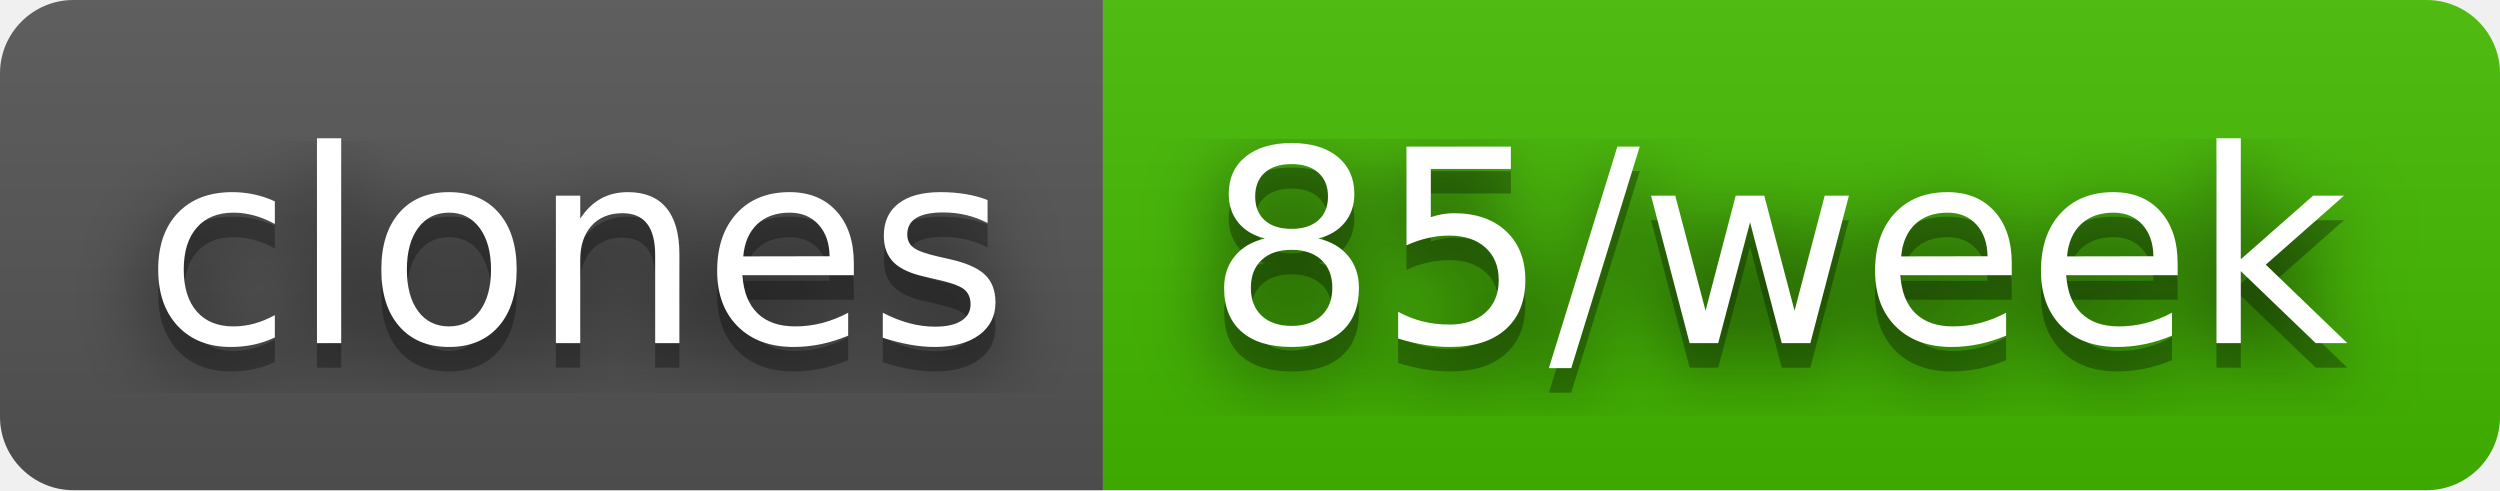
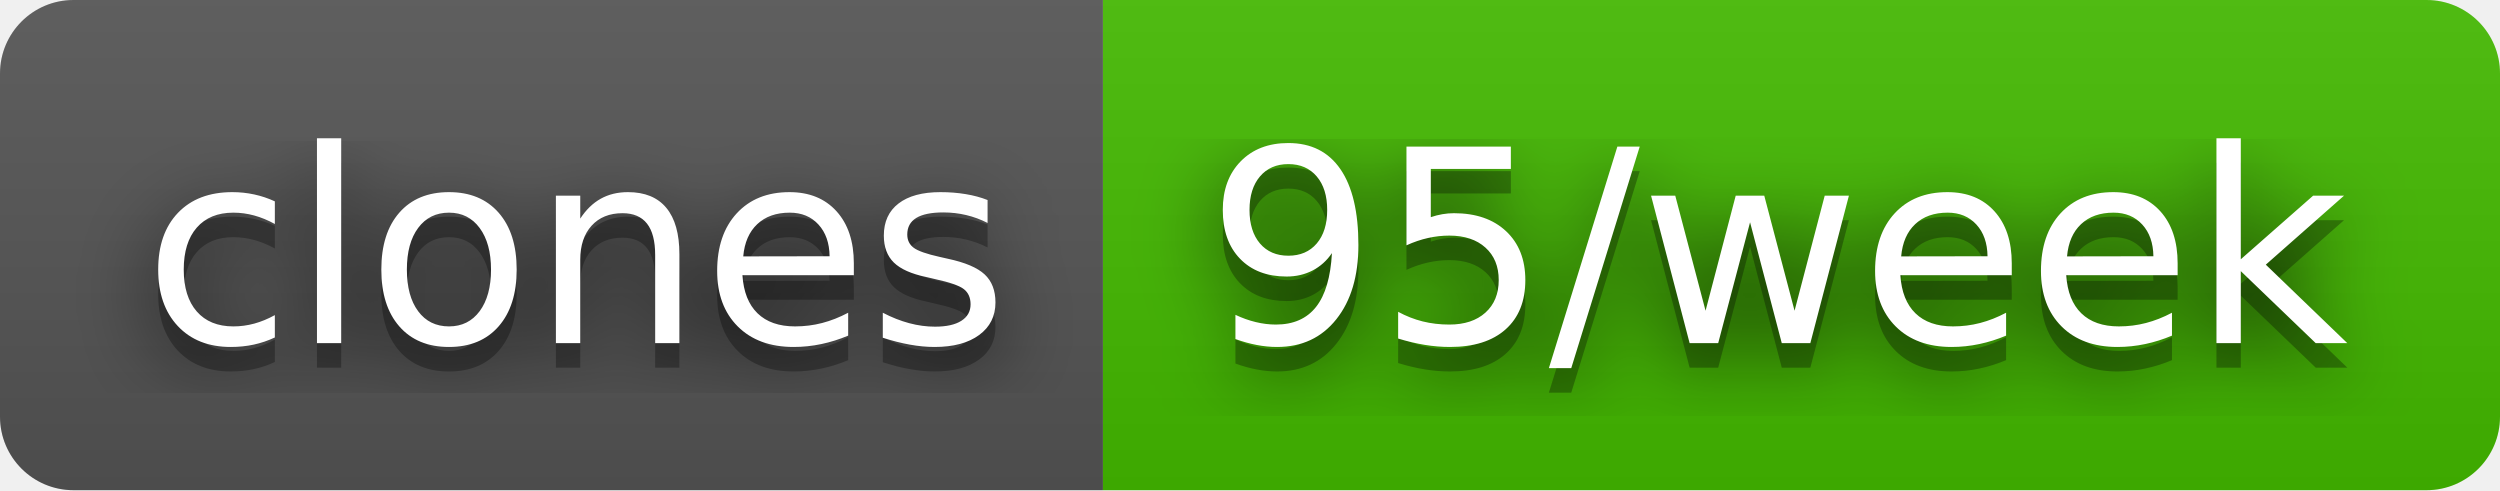
- <svg xmlns="http://www.w3.org/2000/svg" width="102" height="20" role="img" aria-label="clones: 85/week">
+ <svg xmlns="http://www.w3.org/2000/svg" width="102" height="20" role="img" aria-label="clones: 95/week">
  <filter id="blur">
    <feGaussianBlur in="SourceGraphic" stdDeviation="16" />
  </filter>
  <linearGradient id="s" x2="0" y2="100%">
    <stop offset="0" stop-color="#bbb" stop-opacity=".1" />
    <stop offset="1" stop-opacity=".1" />
  </linearGradient>
  <clipPath id="r">
    <rect width="102" height="20" rx="3" fill="#fff" />
  </clipPath>
  <g clip-path="url(#r)">
    <rect width="45" height="20" fill="#555" />
    <rect x="45" width="57" height="20" fill="#4b0" />
    <rect width="102" height="20" fill="url(#s)" />
  </g>
  <g fill="#fff" text-anchor="middle" font-family="Verdana,Geneva,DejaVu Sans,sans-serif" text-rendering="geometricPrecision" font-size="110">
    <text aria-hidden="true" x="235" y="150" fill="#010101" fill-opacity=".80" filter="url(#blur)" transform="scale(.1)" textLength="350">clones</text>
    <text aria-hidden="true" x="235" y="150" fill="#010101" fill-opacity=".3" transform="scale(.1)" textLength="350">clones</text>
    <text x="235" y="140" transform="scale(.1)" fill="#fff" textLength="350">clones</text>
-     <text aria-hidden="true" x="725" y="150" fill="#010101" fill-opacity=".80" filter="url(#blur)" transform="scale(.1)" textLength="470">85/week</text>
-     <text aria-hidden="true" x="725" y="150" fill="#010101" fill-opacity=".3" transform="scale(.1)" textLength="470">85/week</text>
-     <text x="725" y="140" transform="scale(.1)" fill="#fff" textLength="470">85/week</text>
+     <text aria-hidden="true" x="725" y="150" fill="#010101" fill-opacity=".80" filter="url(#blur)" transform="scale(.1)" textLength="470">95/week</text>
+     <text aria-hidden="true" x="725" y="150" fill="#010101" fill-opacity=".3" transform="scale(.1)" textLength="470">95/week</text>
+     <text x="725" y="140" transform="scale(.1)" fill="#fff" textLength="470">95/week</text>
  </g>
</svg>
